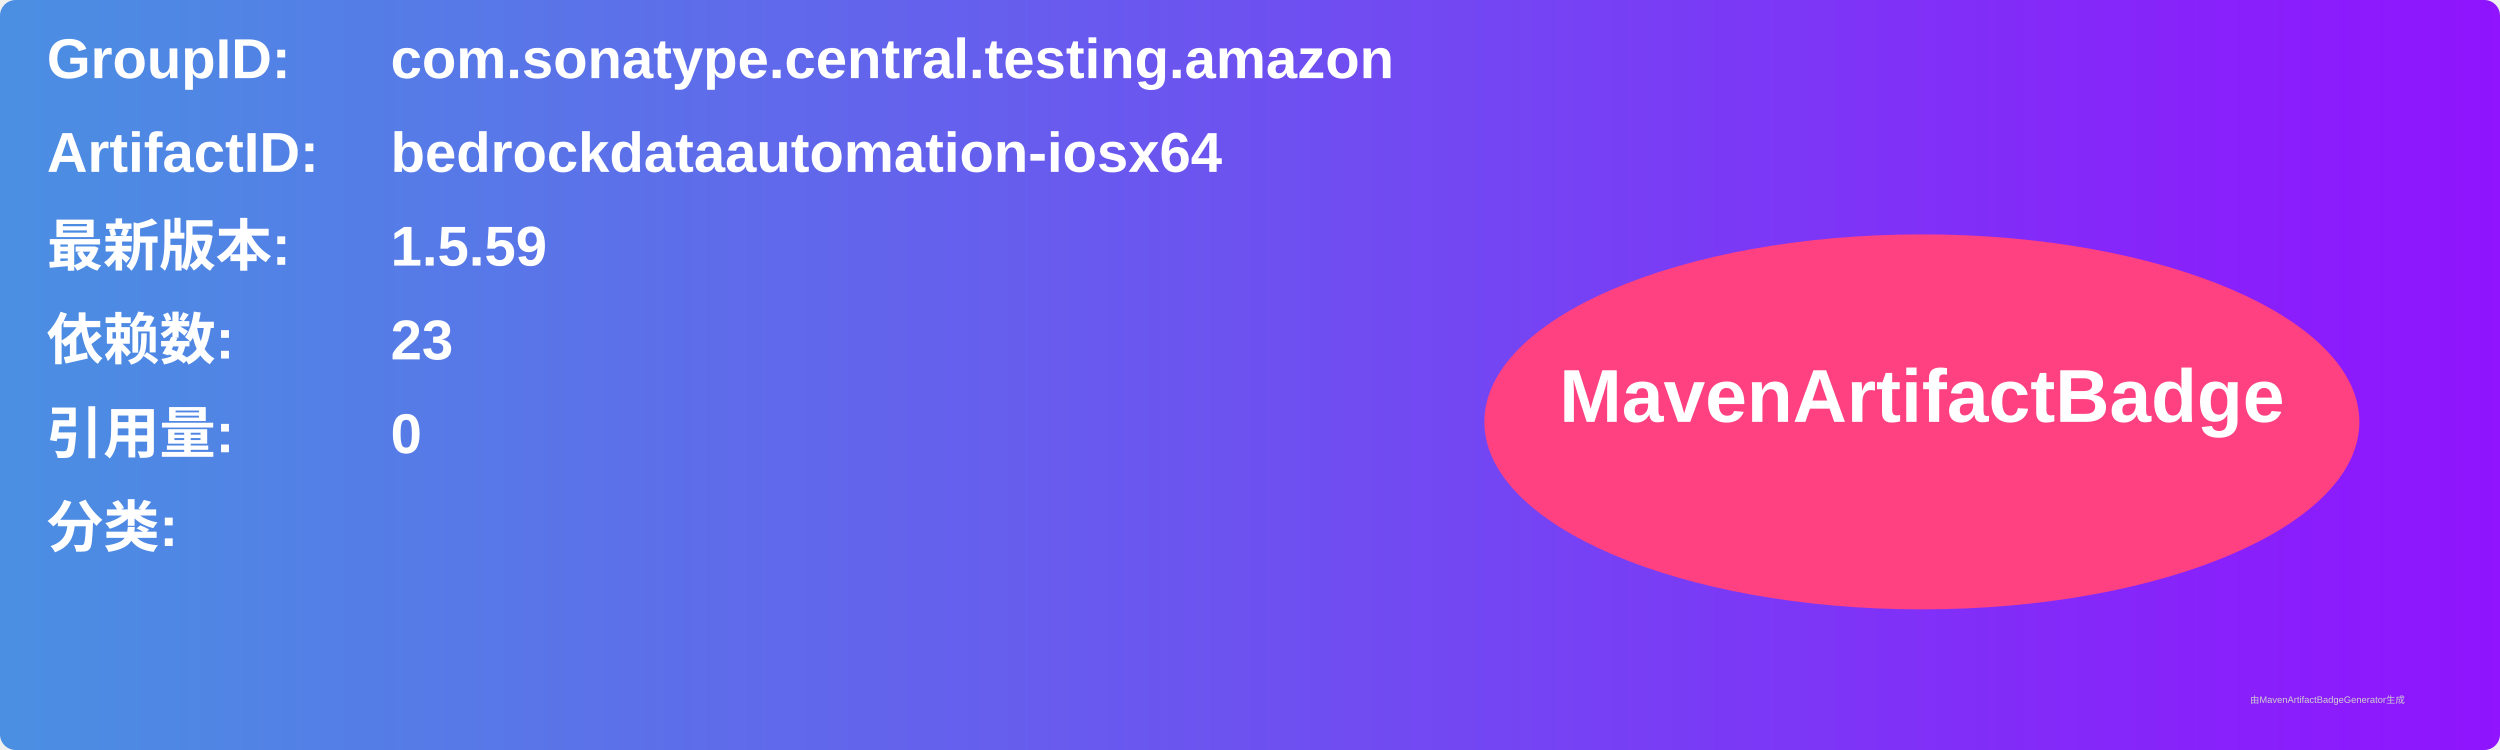
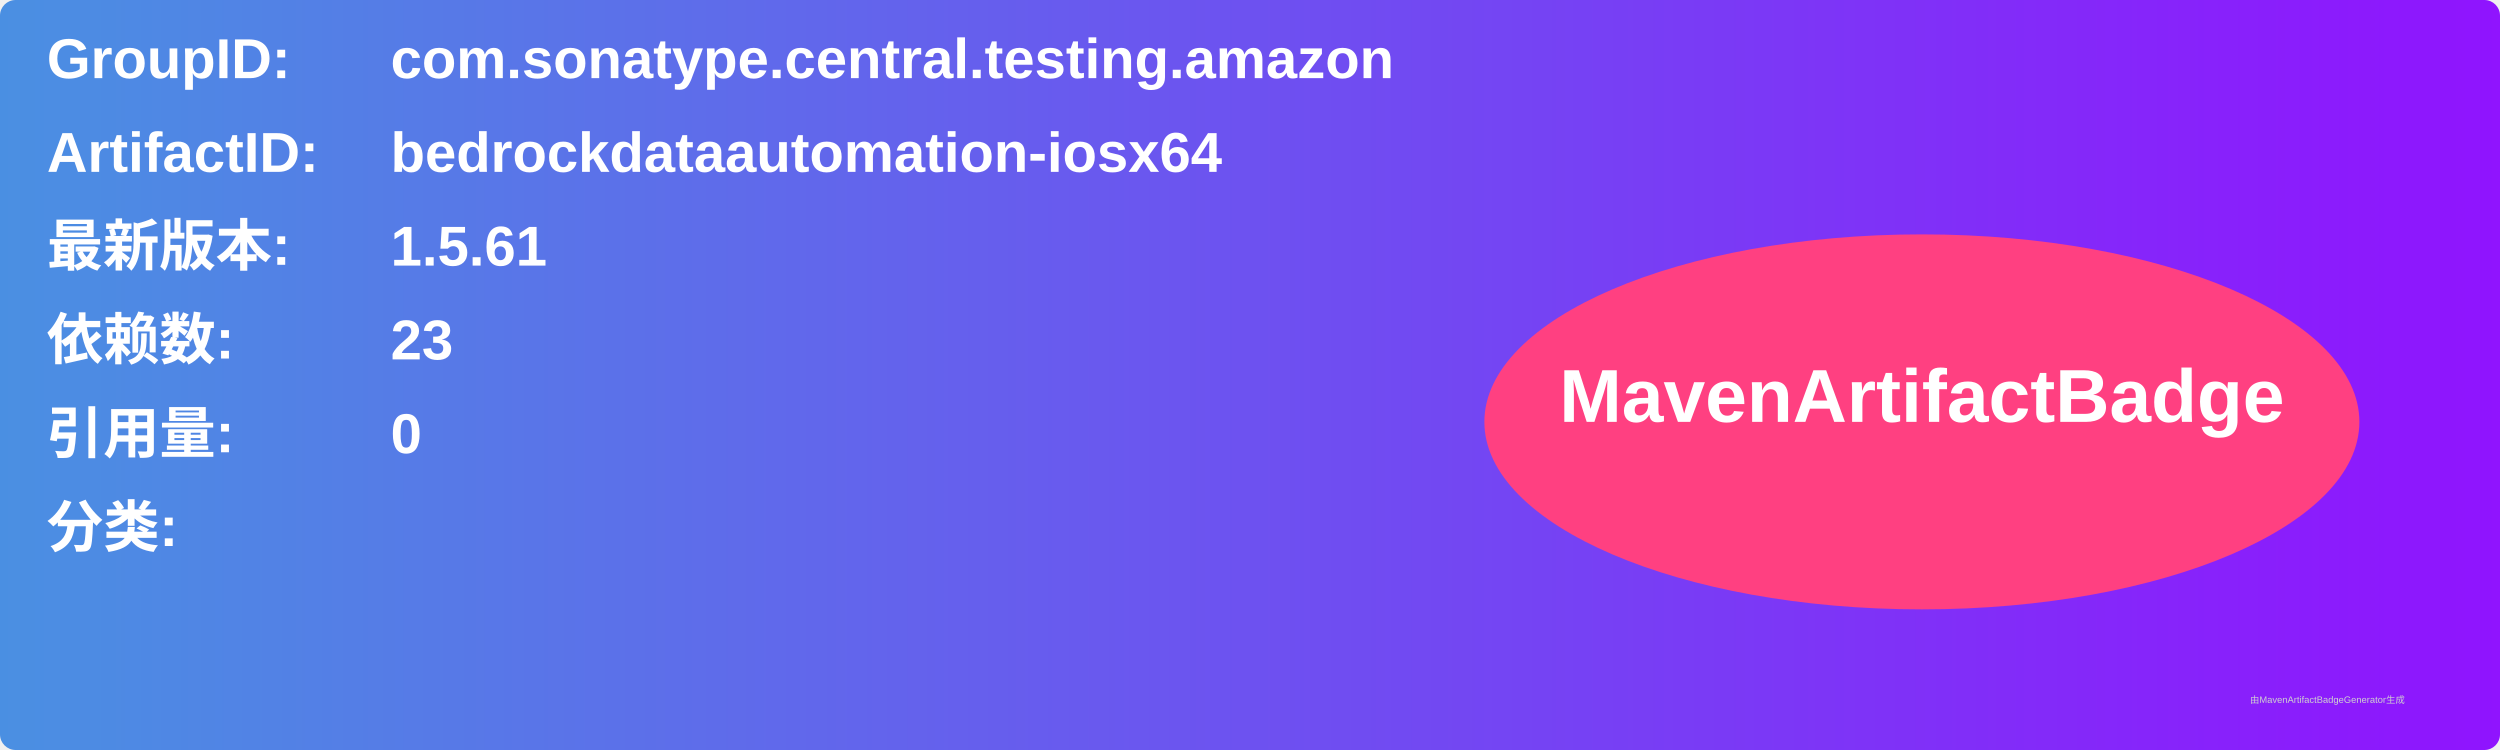
<svg xmlns="http://www.w3.org/2000/svg" width="800" height="240" viewBox="0 0 800 240">
  <linearGradient id="grad" x1="0%" y1="0%" x2="100%" y2="0%">
    <stop offset="0%" stop-color="#4a90e2" />
    <stop offset="100%" stop-color="#9013fe" />
  </linearGradient>
  <rect width="100%" height="100%" rx="5" ry="5" fill="url(#grad)" />
  <g transform="translate(15, 15)">
    <text x="0" y="10" font-family="Arial" font-size="18" fill="white" font-weight="bold" width="260">GroupID:</text>
    <text x="110" y="10" font-family="Arial" font-size="18" fill="white" font-weight="bold" width="460">com.sonatype.central.testing.amazon</text>
    <text x="0" y="40" font-family="Arial" font-size="18" fill="white" font-weight="bold" width="260">ArtifactID:</text>
    <text x="110" y="40" font-family="Arial" font-size="18" fill="white" font-weight="bold" width="460">bedrockdataautomation-iosx64</text>
    <text x="0" y="70" font-family="Arial" font-size="18" fill="white" font-weight="bold">最新版本:</text>
    <text x="110" y="70" font-family="Arial" font-size="18" fill="white" font-weight="bold">
-       <tspan font-weight="bold">1.5.59</tspan>
+       <tspan font-weight="bold">1.5.61</tspan>
    </text>
    <text x="0" y="100" font-family="Arial" font-size="18" fill="white" font-weight="bold">依赖数: </text>
    <text x="110" y="100" font-family="Arial" font-size="18" fill="white">
      <tspan font-weight="bold">23</tspan>
    </text>
    <text x="0" y="130" font-family="Arial" font-size="18" fill="white" font-weight="bold">引用量: </text>
    <text x="110" y="130" font-family="Arial" font-size="18" fill="white">
      <tspan font-weight="bold">0</tspan>
    </text>
    <text x="0" y="160" font-family="Arial" font-size="18" fill="white" font-weight="bold">分类:</text>
    <text x="10" y="190" font-family="Arial" font-size="10" fill="white">
      <tspan font-weight="bold" />
    </text>
    <ellipse cx="600" cy="120" rx="140" ry="60" fill="#ff4081" />
    <text x="600" y="120" text-anchor="middle" font-family="Arial" font-size="24" fill="white" font-weight="bold">MavenArtifactBadge</text>
  </g>
  <text x="720" y="225" font-family="Arial" font-size="3" fill="#d0d0d0">由MavenArtifactBadgeGenerator生成</text>
</svg>
